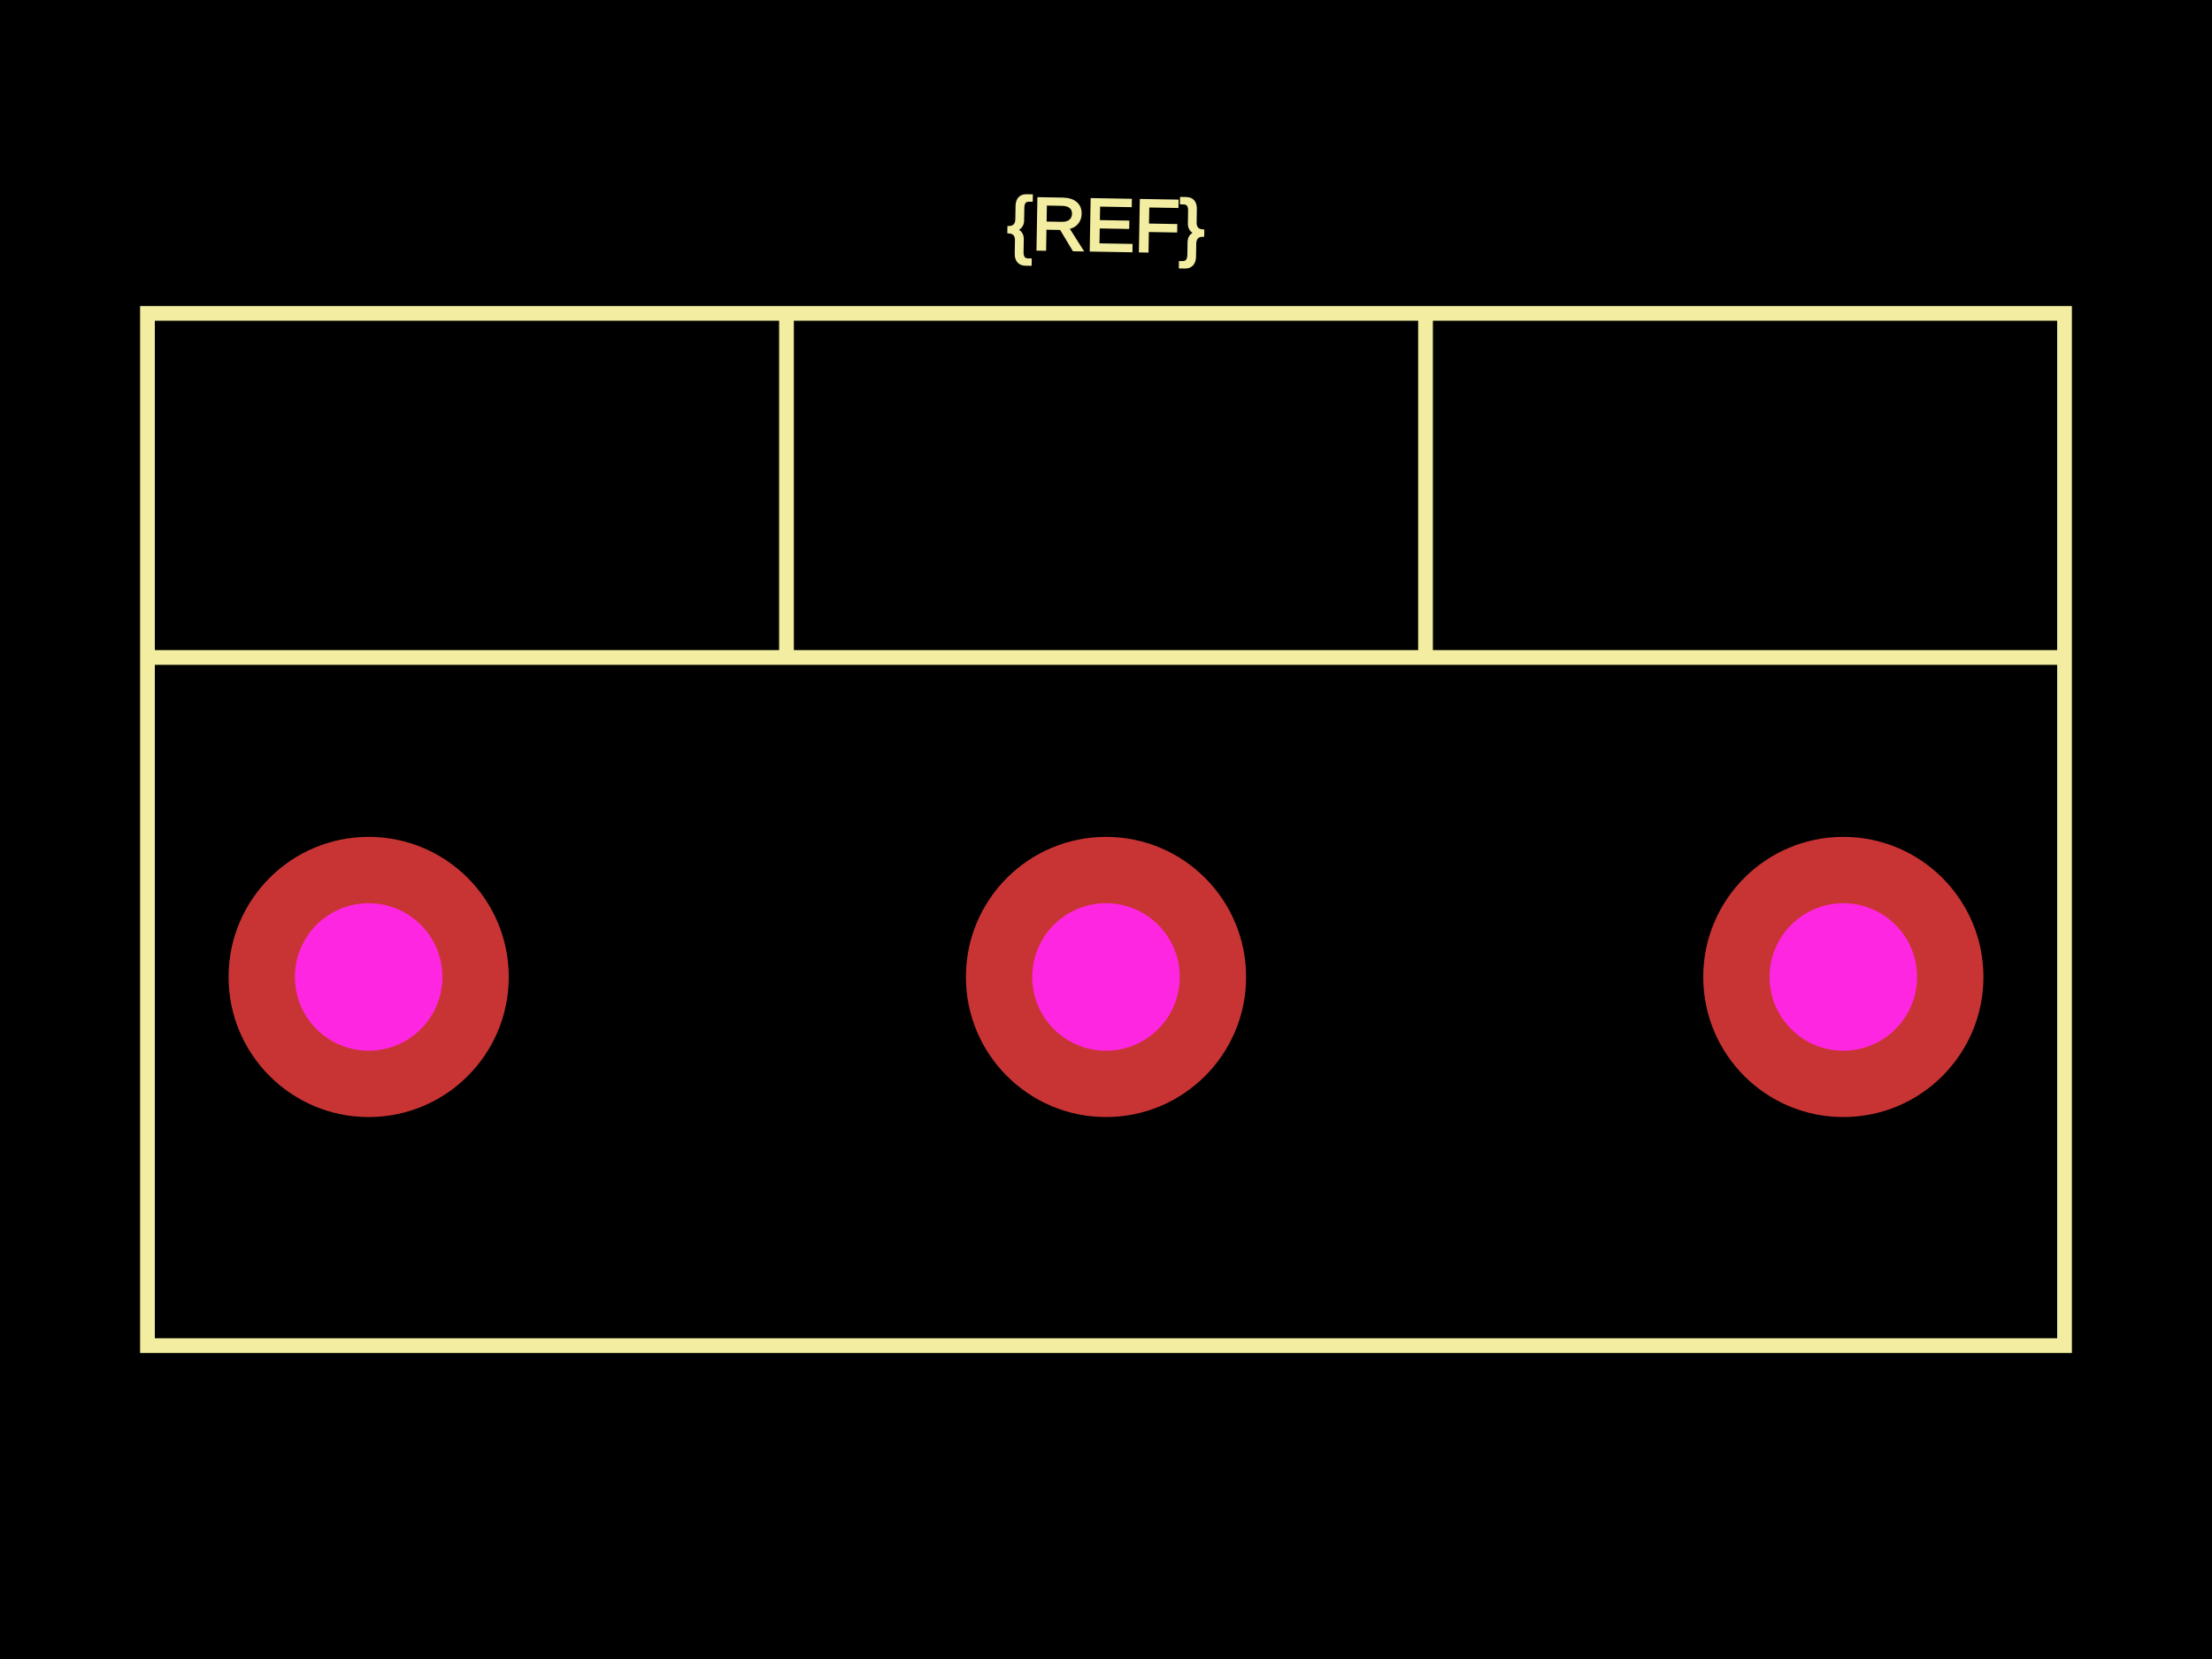
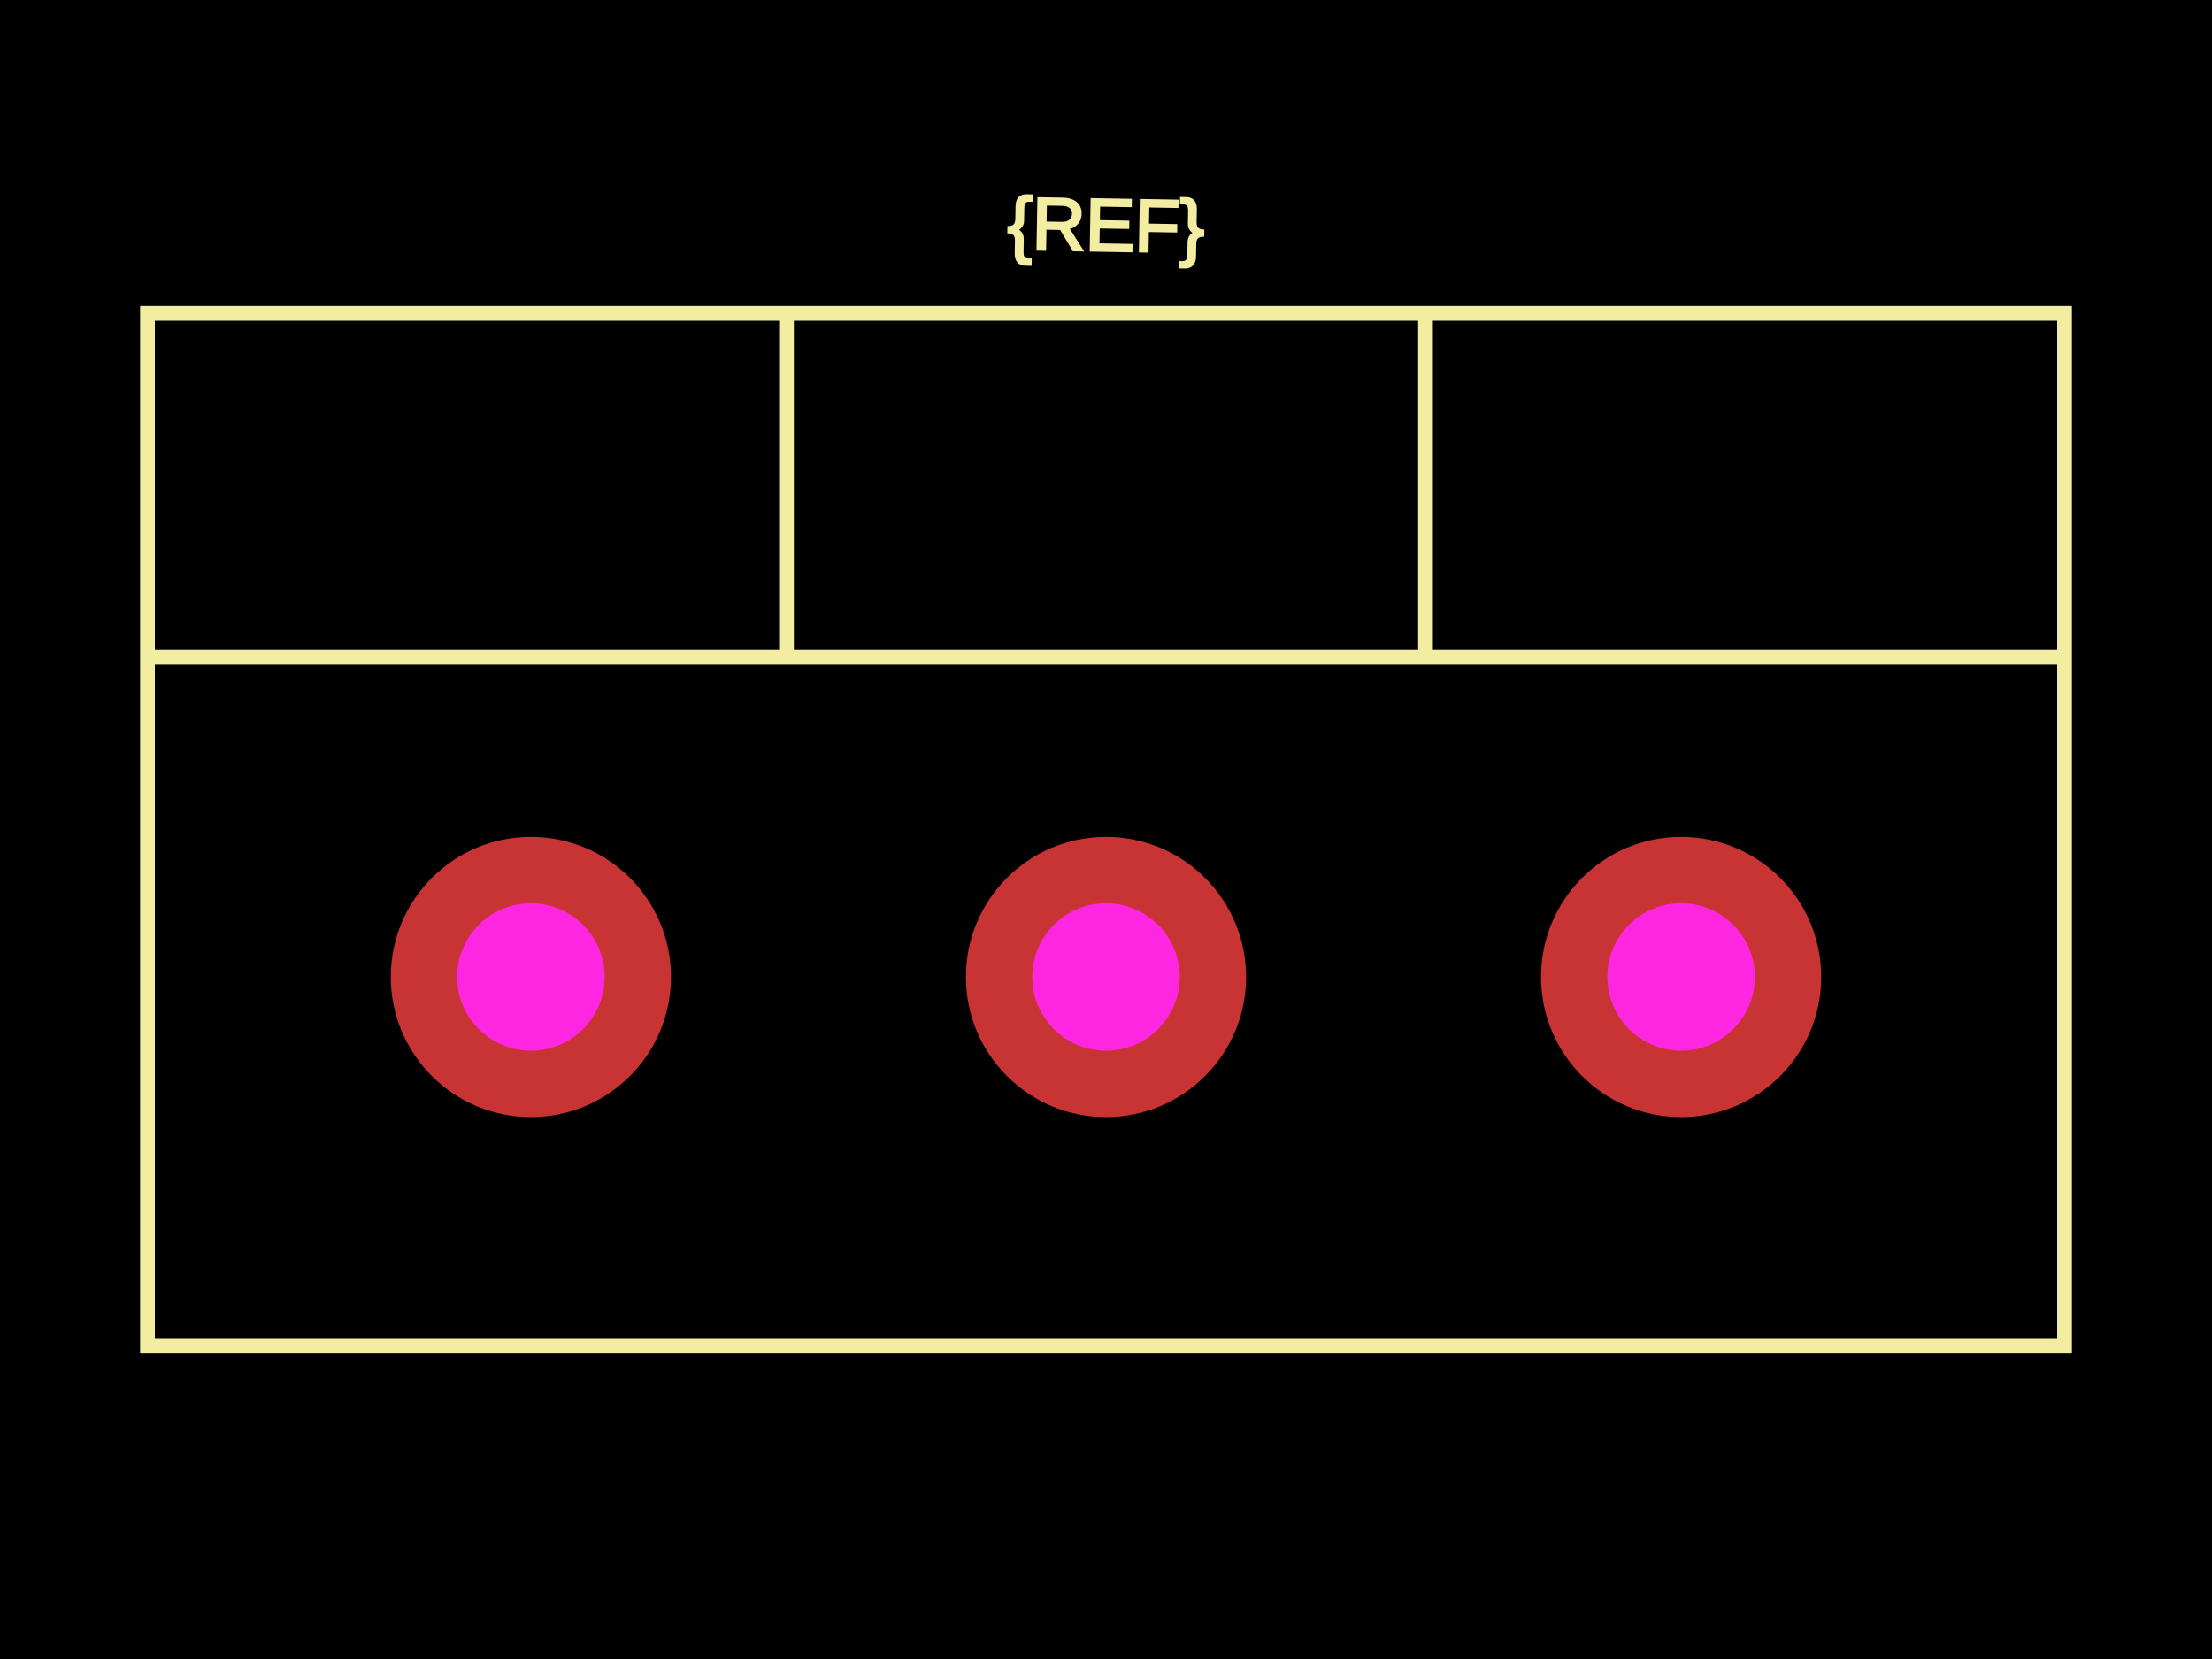
<svg xmlns="http://www.w3.org/2000/svg" width="800" height="600">
  <style>
              .boundary { fill: #000; }
              .pcb-board { fill: none; }
              .pcb-trace { fill: none; }
              .pcb-hole-outer { fill: rgb(200, 52, 52); }
              .pcb-hole-inner { fill: rgb(255, 38, 226); }
              .pcb-pad { }
              .pcb-boundary { fill: none; stroke: #fff; stroke-width: 0.3; }
              .pcb-silkscreen { fill: none; }
              .pcb-silkscreen-top { stroke: #f2eda1; }
              .pcb-silkscreen-bottom { stroke: #f2eda1; }
              .pcb-silkscreen-text { fill: #f2eda1; }
            </style>
  <rect class="boundary" x="0" y="0" width="800" height="600" />
  <rect class="pcb-boundary" x="53.333" y="113.333" width="693.333" height="373.333" />
  <path class="pcb-silkscreen pcb-silkscreen-top" d="M 53.333 486.667 L 746.667 486.667 L 746.667 113.333 L 53.333 113.333 L 53.333 486.667 Z" stroke-width="5.333" data-pcb-component-id="" data-pcb-silkscreen-path-id="" />
  <path class="pcb-silkscreen pcb-silkscreen-top" d="M 53.333 237.778 L 746.667 237.778" stroke-width="5.333" data-pcb-component-id="" data-pcb-silkscreen-path-id="" />
  <path class="pcb-silkscreen pcb-silkscreen-top" d="M 284.444 237.778 L 284.444 113.333" stroke-width="5.333" data-pcb-component-id="" data-pcb-silkscreen-path-id="" />
  <path class="pcb-silkscreen pcb-silkscreen-top" d="M 515.556 237.778 L 515.556 113.333" stroke-width="5.333" data-pcb-component-id="" data-pcb-silkscreen-path-id="" />
  <text x="0" y="0" font-family="Arial, sans-serif" font-size="26.667" text-anchor="middle" dominant-baseline="central" transform="matrix(0.9998477,0.01745241,-0.01745241,0.9998477,400,81.33333)" class="pcb-silkscreen-text pcb-silkscreen-top" data-pcb-silkscreen-text-id="pcb_component_1">{REF}</text>
  <g>
-     <circle class="pcb-hole-outer" cx="133.333" cy="353.333" r="50.667" />
-     <circle class="pcb-hole-inner" cx="133.333" cy="353.333" r="26.667" />
+     <circle class="pcb-hole-outer" cx="192" cy="353.333" r="50.667" />
+     <circle class="pcb-hole-inner" cx="192" cy="353.333" r="26.667" />
  </g>
  <g>
    <circle class="pcb-hole-outer" cx="400" cy="353.333" r="50.667" />
    <circle class="pcb-hole-inner" cx="400" cy="353.333" r="26.667" />
  </g>
  <g>
-     <circle class="pcb-hole-outer" cx="666.667" cy="353.333" r="50.667" />
-     <circle class="pcb-hole-inner" cx="666.667" cy="353.333" r="26.667" />
+     <circle class="pcb-hole-outer" cx="608" cy="353.333" r="50.667" />
+     <circle class="pcb-hole-inner" cx="608" cy="353.333" r="26.667" />
  </g>
</svg>
